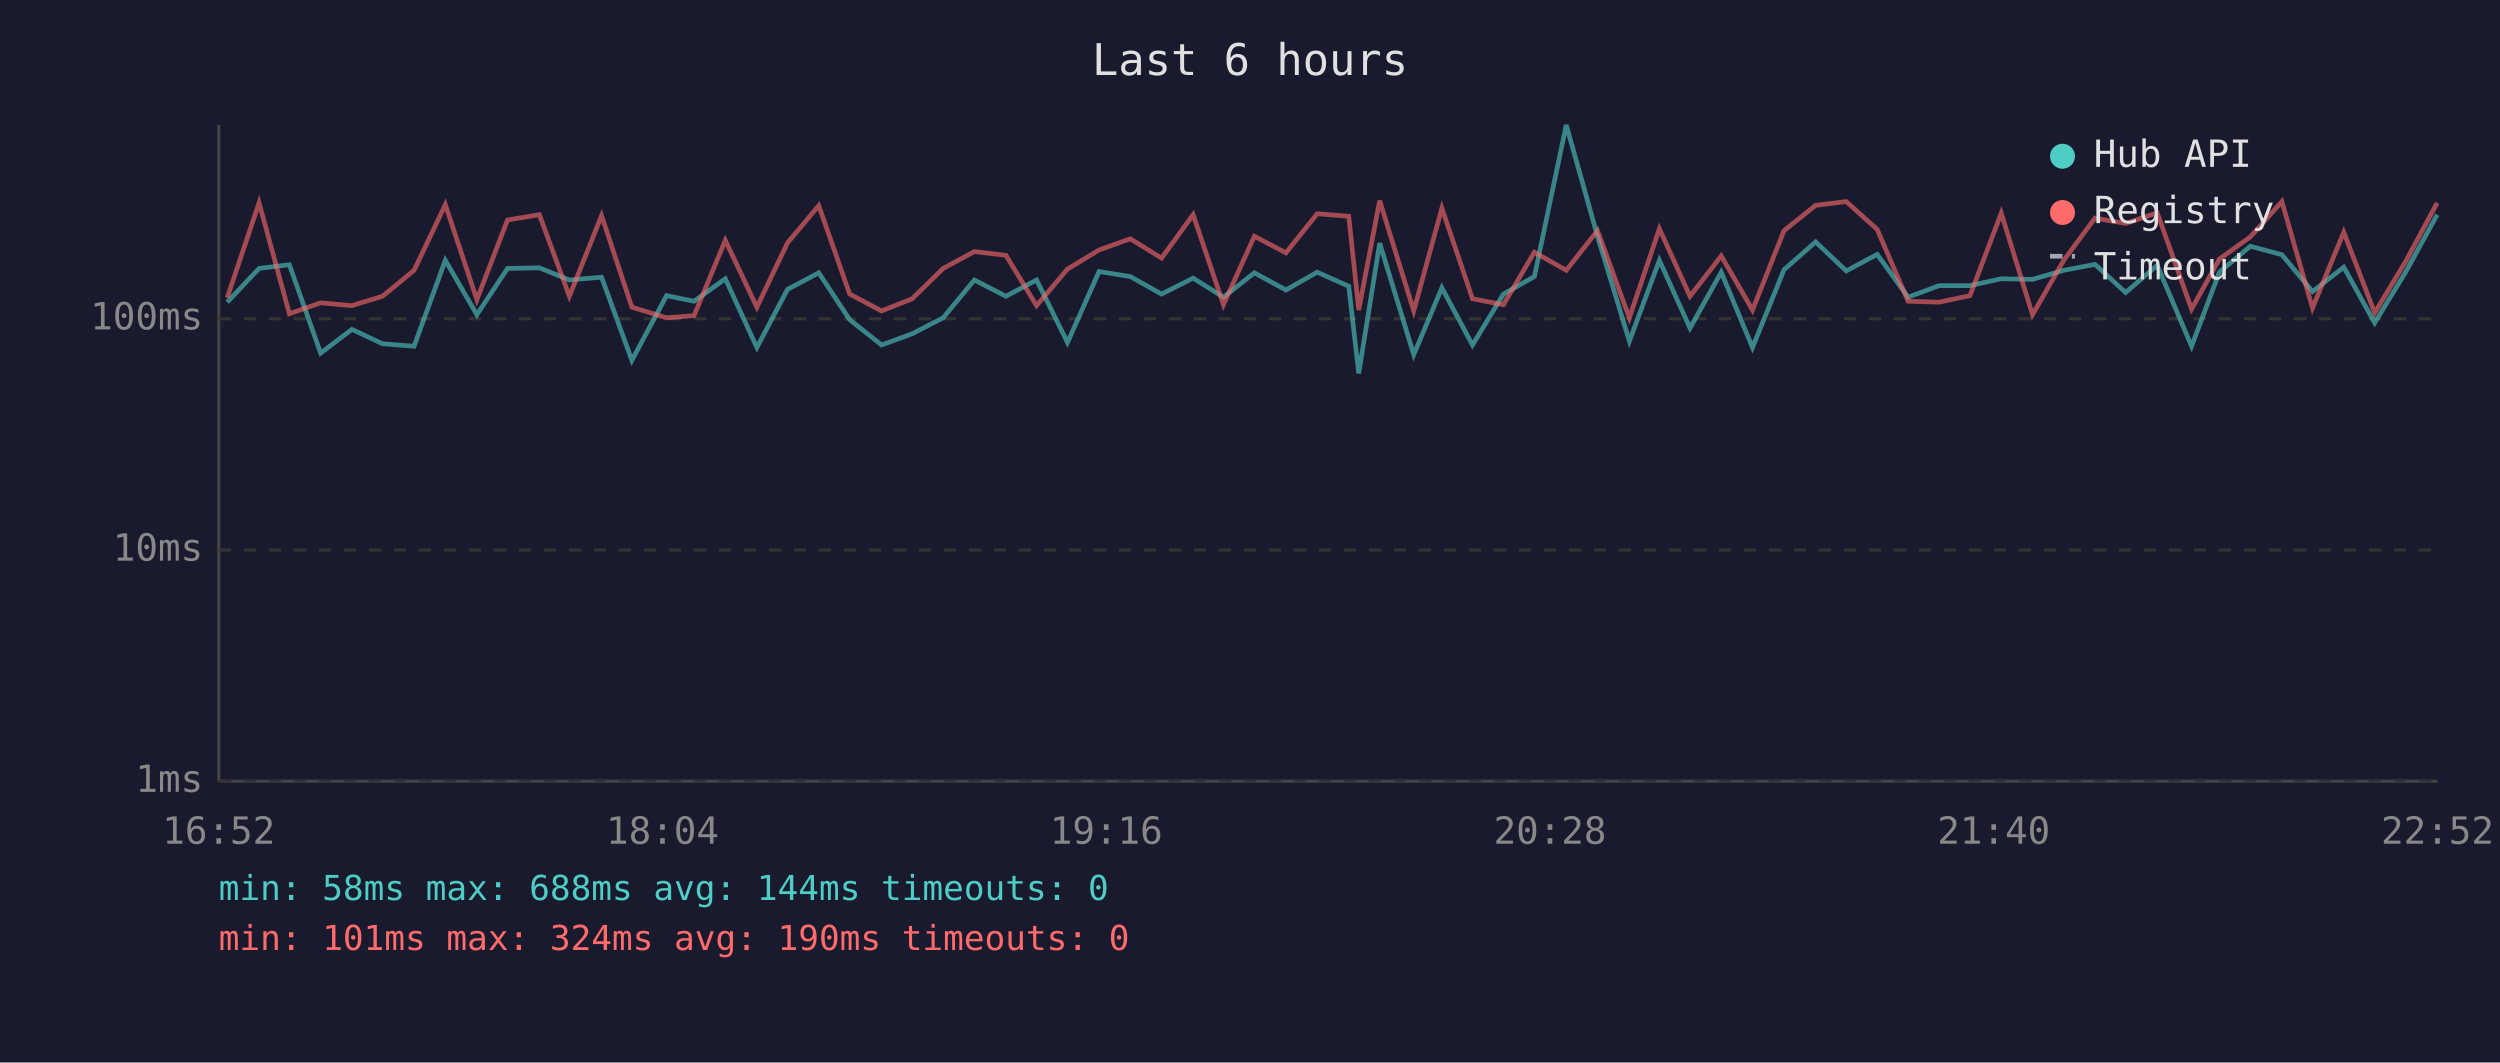
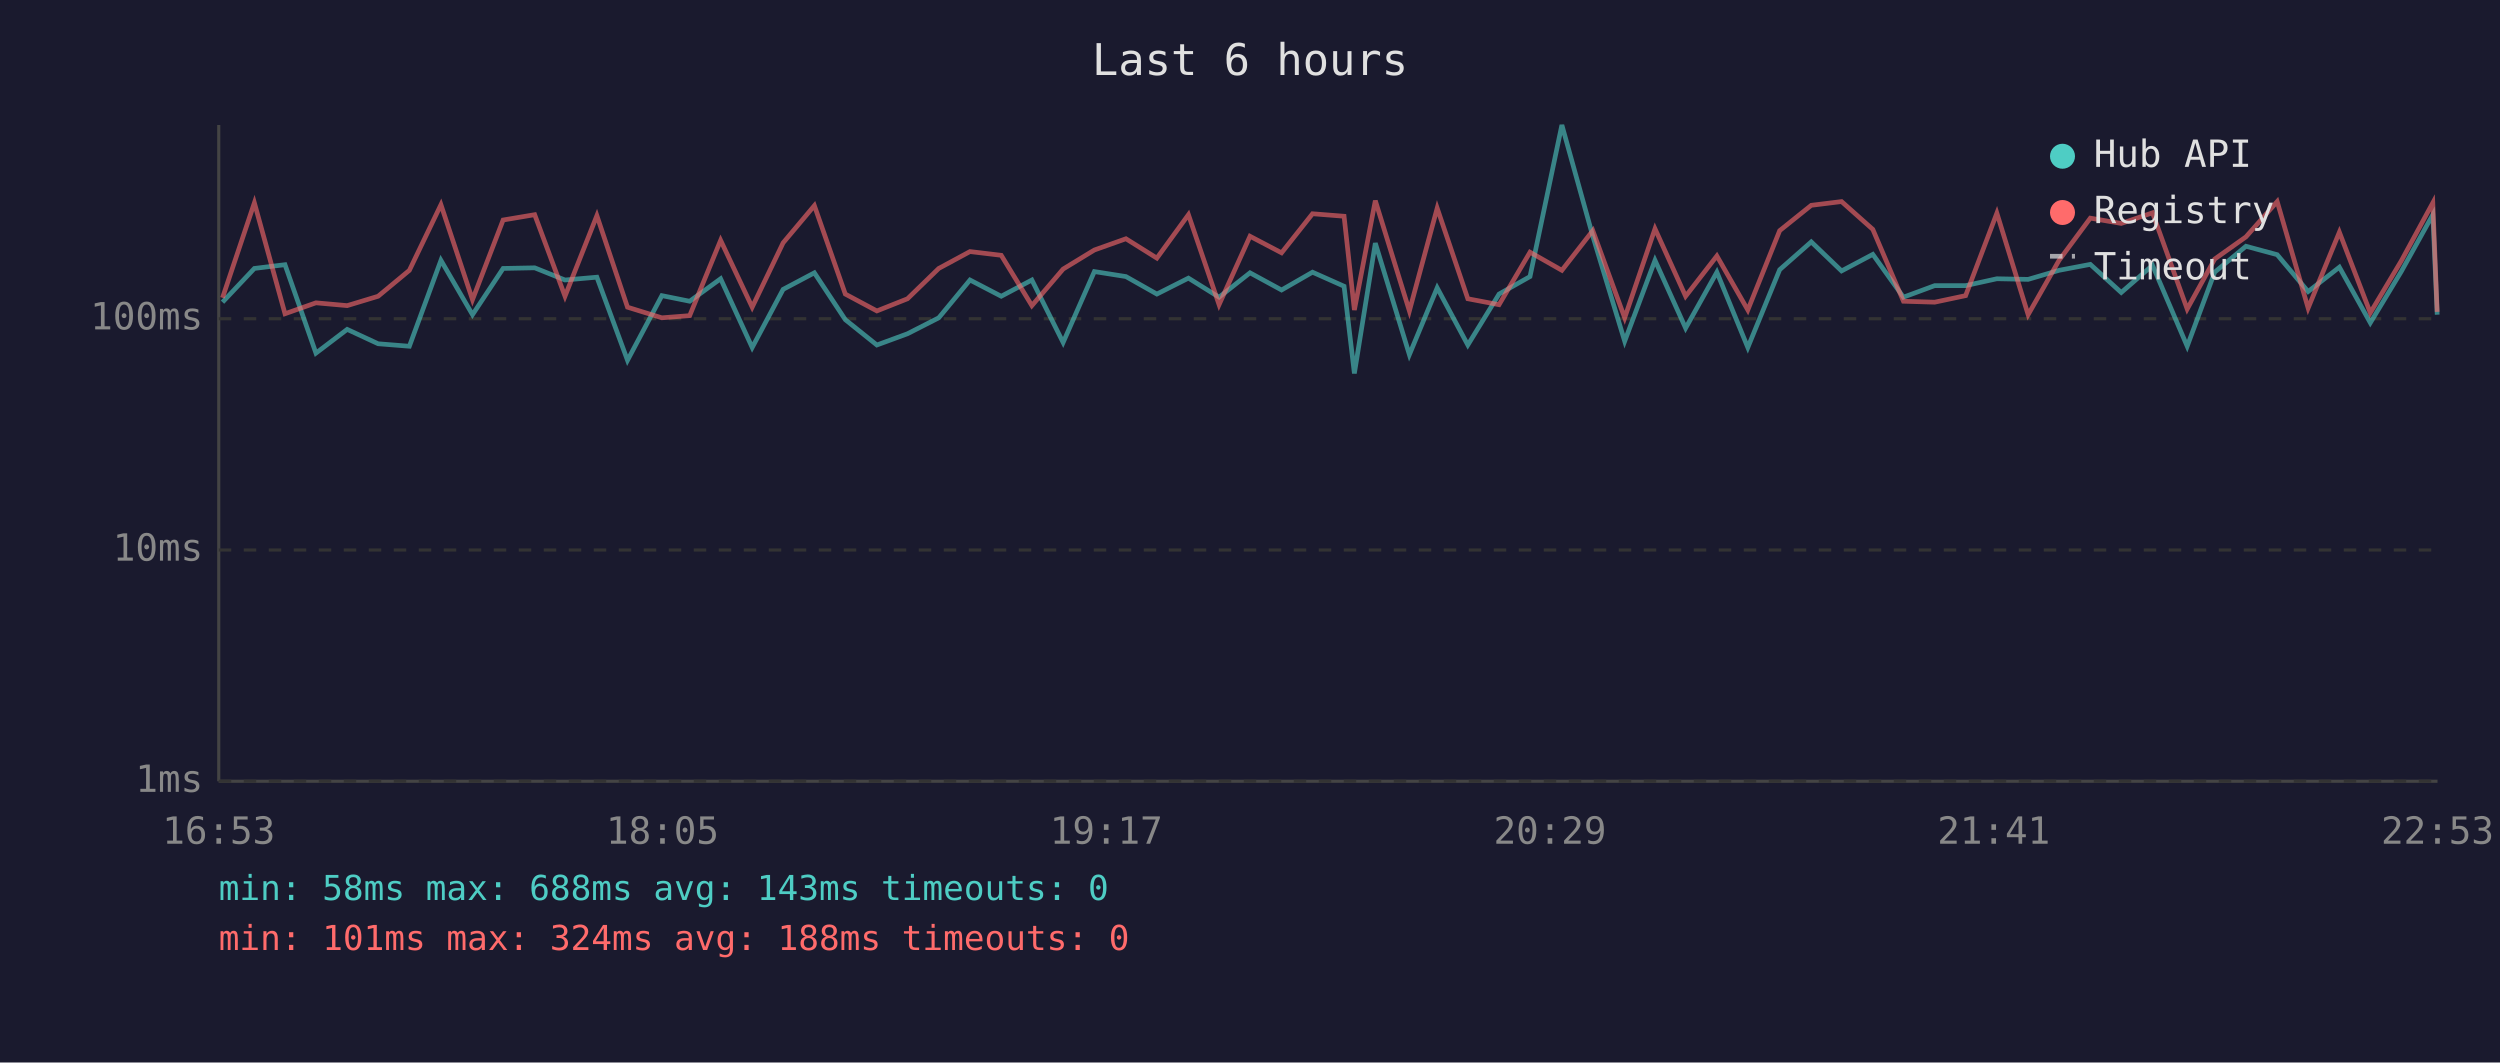
<svg xmlns="http://www.w3.org/2000/svg" viewBox="0 0 800 340" font-family="monospace" font-size="12">
  <rect width="800" height="340" fill="#1a1a2e" />
  <text x="400" y="24" fill="#e0e0e0" font-size="14" text-anchor="middle">Last 6 hours</text>
  <line x1="70" y1="40" x2="70" y2="250" stroke="#444" stroke-width="1" />
  <line x1="70" y1="250" x2="780" y2="250" stroke="#444" stroke-width="1" />
  <line x1="70" y1="250" x2="780" y2="250" stroke="#333" stroke-width="1" stroke-dasharray="4" />
  <text x="65" y="250" fill="#888" text-anchor="end" dominant-baseline="middle">1ms</text>
  <line x1="70" y1="176" x2="780" y2="176" stroke="#333" stroke-width="1" stroke-dasharray="4" />
  <text x="65" y="176" fill="#888" text-anchor="end" dominant-baseline="middle">10ms</text>
  <line x1="70" y1="102" x2="780" y2="102" stroke="#333" stroke-width="1" stroke-dasharray="4" />
  <text x="65" y="102" fill="#888" text-anchor="end" dominant-baseline="middle">100ms</text>
-   <text x="70" y="270" fill="#888" text-anchor="middle">16:52</text>
-   <text x="212" y="270" fill="#888" text-anchor="middle">18:04</text>
-   <text x="354" y="270" fill="#888" text-anchor="middle">19:16</text>
-   <text x="496" y="270" fill="#888" text-anchor="middle">20:28</text>
-   <text x="638" y="270" fill="#888" text-anchor="middle">21:40</text>
-   <text x="780" y="270" fill="#888" text-anchor="middle">22:52</text>
-   <polyline points="72.7,96.7 82.9,85.9 92.6,84.7 102.6,113.0 112.6,105.4 122.4,110.0 132.5,110.8 142.5,83.3 152.6,100.7 162.4,85.9 172.6,85.7 182.2,89.6 192.5,88.7 202.2,115.3 213.3,94.6 222.1,96.4 232.1,89.2 242.2,111.2 252.0,92.6 262.0,87.3 271.9,102.3 282.1,110.4 291.9,106.8 301.8,101.7 311.8,89.6 321.9,94.8 331.7,89.6 341.6,109.6 351.7,86.9 361.7,88.5 371.7,94.1 381.8,89.0 391.5,95.1 401.4,87.3 411.5,92.8 421.5,87.1 431.6,91.6 434.8,119.5 441.5,77.8 452.4,113.5 461.4,92.1 471.2,110.4 481.1,94.1 491.0,88.5 501.2,40.0 511.2,75.6 521.4,109.2 531.0,83.3 540.8,105.0 550.8,87.1 560.8,111.2 570.9,86.3 581.0,77.4 590.8,86.7 600.7,81.4 610.6,95.1 620.5,91.4 630.4,91.4 640.4,89.2 650.4,89.4 660.4,86.5 670.4,84.6 680.2,93.6 690.3,84.9 701.3,110.8 710.2,87.1 720.1,78.8 730.2,81.5 740.0,93.3 750.0,85.5 759.9,103.3 769.9,86.9 779.9,68.7" fill="none" stroke="#4ecdc4" stroke-width="1.5" opacity="0.6" />
-   <polyline points="72.7,95.3 82.9,64.9 92.6,100.4 102.6,96.9 112.6,97.8 122.4,94.8 132.5,86.5 142.5,65.5 152.6,95.9 162.4,70.4 172.6,68.7 182.2,94.8 192.5,69.0 202.2,98.3 213.3,101.7 222.1,101.0 232.1,76.9 242.2,98.3 252.0,77.7 262.0,65.8 271.9,94.1 282.1,99.5 291.9,95.6 301.8,85.9 311.8,80.5 321.9,81.7 331.7,97.8 341.6,86.1 351.7,80.0 361.7,76.4 371.7,82.6 381.8,68.7 391.5,97.5 401.4,75.6 411.5,80.9 421.5,68.4 431.6,69.2 434.8,99.2 441.5,64.2 452.4,99.5 461.4,66.6 471.2,95.6 481.1,97.5 491.0,80.7 501.2,86.5 511.2,73.8 521.4,101.7 531.0,73.2 540.8,94.8 550.8,81.9 560.8,99.2 570.9,73.8 581.0,65.7 590.8,64.5 600.7,73.4 610.6,96.4 620.5,96.7 630.4,94.6 640.4,68.2 650.4,100.7 660.4,83.3 670.4,69.8 680.2,71.5 690.3,68.1 701.3,98.9 710.2,82.9 720.1,75.8 730.2,64.5 740.0,98.6 750.0,74.3 759.9,100.1 769.9,83.5 779.9,64.9" fill="none" stroke="#ff6b6b" stroke-width="1.5" opacity="0.6" />
+   <text x="70" y="270" fill="#888" text-anchor="middle">16:53</text>
+   <text x="212" y="270" fill="#888" text-anchor="middle">18:05</text>
+   <text x="354" y="270" fill="#888" text-anchor="middle">19:17</text>
+   <text x="496" y="270" fill="#888" text-anchor="middle">20:29</text>
+   <text x="638" y="270" fill="#888" text-anchor="middle">21:41</text>
+   <text x="780" y="270" fill="#888" text-anchor="middle">22:53</text>
+   <polyline points="71.2,96.7 81.4,85.9 91.2,84.7 101.1,113.0 111.1,105.4 121.0,110.0 131.0,110.8 141.1,83.3 151.2,100.7 161.0,85.9 171.1,85.7 180.8,89.6 191.0,88.7 200.8,115.3 211.8,94.6 220.7,96.4 230.6,89.2 240.7,111.2 250.6,92.6 260.6,87.3 270.5,102.3 280.6,110.4 290.4,106.8 300.4,101.7 310.4,89.6 320.4,94.8 330.2,89.6 340.2,109.6 350.2,86.9 360.3,88.5 370.2,94.1 380.3,89.0 390.1,95.1 400.0,87.3 410.1,92.8 420.0,87.1 430.1,91.6 433.4,119.5 440.1,77.8 451.0,113.5 459.9,92.1 469.7,110.4 479.7,94.1 489.6,88.5 499.8,40.0 509.7,75.6 519.9,109.2 529.6,83.3 539.4,105.0 549.4,87.1 559.3,111.2 569.5,86.3 579.6,77.4 589.3,86.7 599.3,81.4 609.1,95.1 619.1,91.4 629.0,91.4 639.0,89.2 649.0,89.4 658.9,86.5 668.9,84.6 678.8,93.6 688.8,84.9 699.9,110.8 708.7,87.1 718.7,78.8 728.7,81.5 738.6,93.3 748.6,85.5 758.5,103.3 768.4,86.9 778.5,68.7 779.9,100.7" fill="none" stroke="#4ecdc4" stroke-width="1.5" opacity="0.6" />
+   <polyline points="71.2,95.3 81.4,64.9 91.2,100.4 101.1,96.9 111.1,97.8 121.0,94.8 131.0,86.5 141.1,65.5 151.2,95.9 161.0,70.4 171.1,68.7 180.8,94.8 191.0,69.0 200.8,98.3 211.8,101.7 220.7,101.0 230.6,76.9 240.7,98.3 250.6,77.7 260.6,65.8 270.5,94.1 280.6,99.5 290.4,95.6 300.4,85.9 310.4,80.5 320.4,81.7 330.2,97.8 340.2,86.1 350.2,80.0 360.3,76.4 370.2,82.6 380.3,68.7 390.1,97.5 400.0,75.6 410.1,80.9 420.0,68.4 430.1,69.2 433.4,99.2 440.1,64.2 451.0,99.5 459.9,66.6 469.7,95.6 479.7,97.5 489.6,80.7 499.8,86.5 509.7,73.8 519.9,101.7 529.6,73.2 539.4,94.8 549.4,81.9 559.3,99.2 569.5,73.8 579.6,65.7 589.3,64.5 599.3,73.4 609.1,96.4 619.1,96.7 629.0,94.6 639.0,68.2 649.0,100.7 658.9,83.3 668.9,69.8 678.8,71.5 688.8,68.1 699.9,98.9 708.7,82.9 718.7,75.8 728.7,64.5 738.6,98.6 748.6,74.3 758.5,100.1 768.4,83.5 778.5,64.9 779.9,99.8" fill="none" stroke="#ff6b6b" stroke-width="1.5" opacity="0.6" />
  <circle cx="660" cy="50" r="4" fill="#4ecdc4" />
  <text x="670" y="50" fill="#e0e0e0" dominant-baseline="middle">Hub API</text>
  <circle cx="660" cy="68" r="4" fill="#ff6b6b" />
  <text x="670" y="68" fill="#e0e0e0" dominant-baseline="middle">Registry</text>
  <line x1="656" y1="82" x2="664" y2="82" stroke="#e0e0e0" stroke-width="1.5" stroke-dasharray="4,3" opacity="0.7" />
  <text x="670" y="86" fill="#e0e0e0" dominant-baseline="middle">Timeout</text>
-   <text x="70" y="288" fill="#4ecdc4" font-size="11">min: 58ms  max: 688ms  avg: 144ms  timeouts: 0</text>
-   <text x="70" y="304" fill="#ff6b6b" font-size="11">min: 101ms  max: 324ms  avg: 190ms  timeouts: 0</text>
+   <text x="70" y="288" fill="#4ecdc4" font-size="11">min: 58ms  max: 688ms  avg: 143ms  timeouts: 0</text>
+   <text x="70" y="304" fill="#ff6b6b" font-size="11">min: 101ms  max: 324ms  avg: 188ms  timeouts: 0</text>
</svg>
